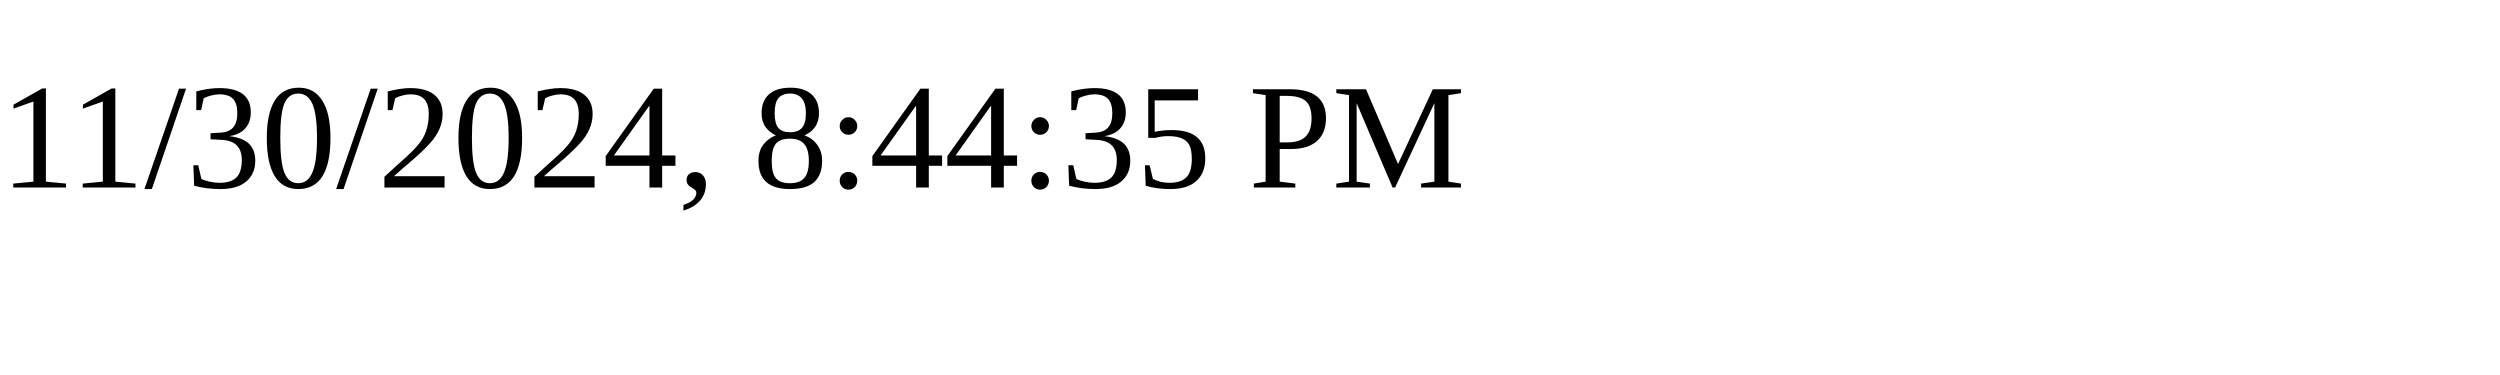
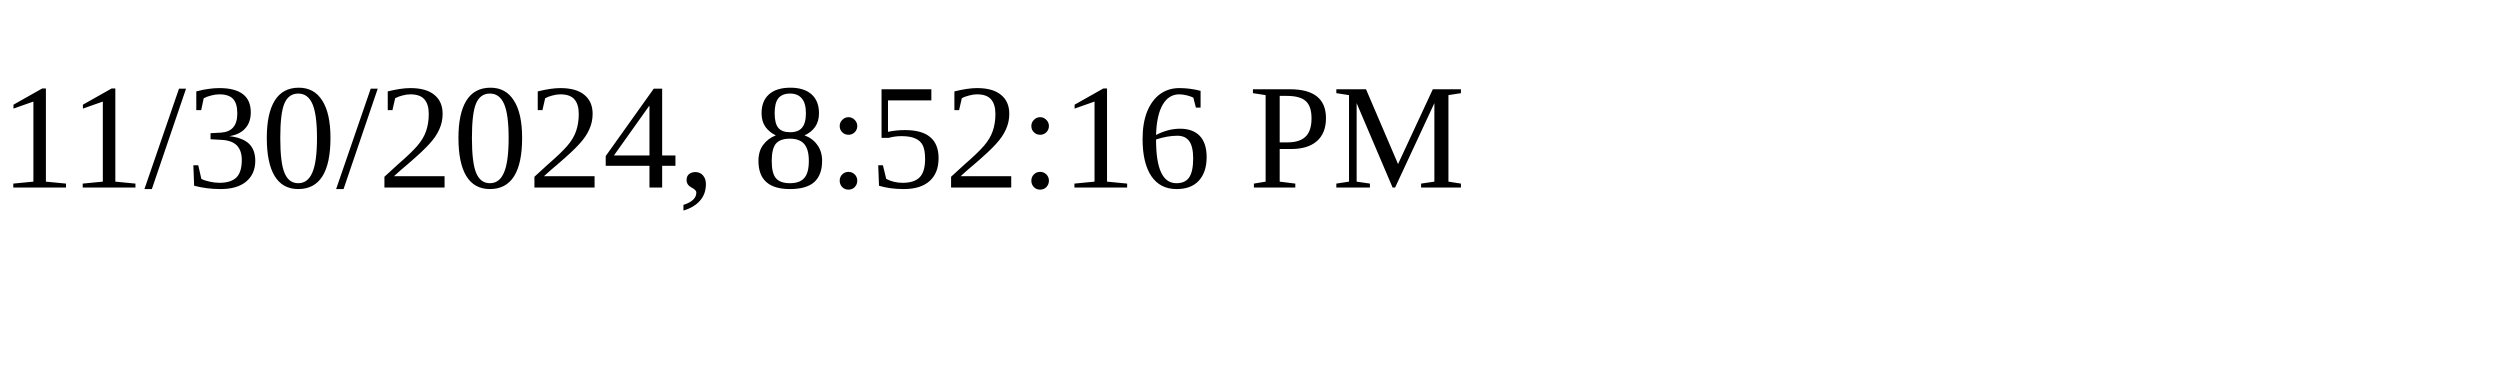
<svg xmlns="http://www.w3.org/2000/svg" height="30" width="200">
-   <text x="0" y="15">11/30/2024, 8:44:35 PM</text>
+   <text x="0" y="15">11/30/2024, 8:52:16 PM</text>
</svg>
